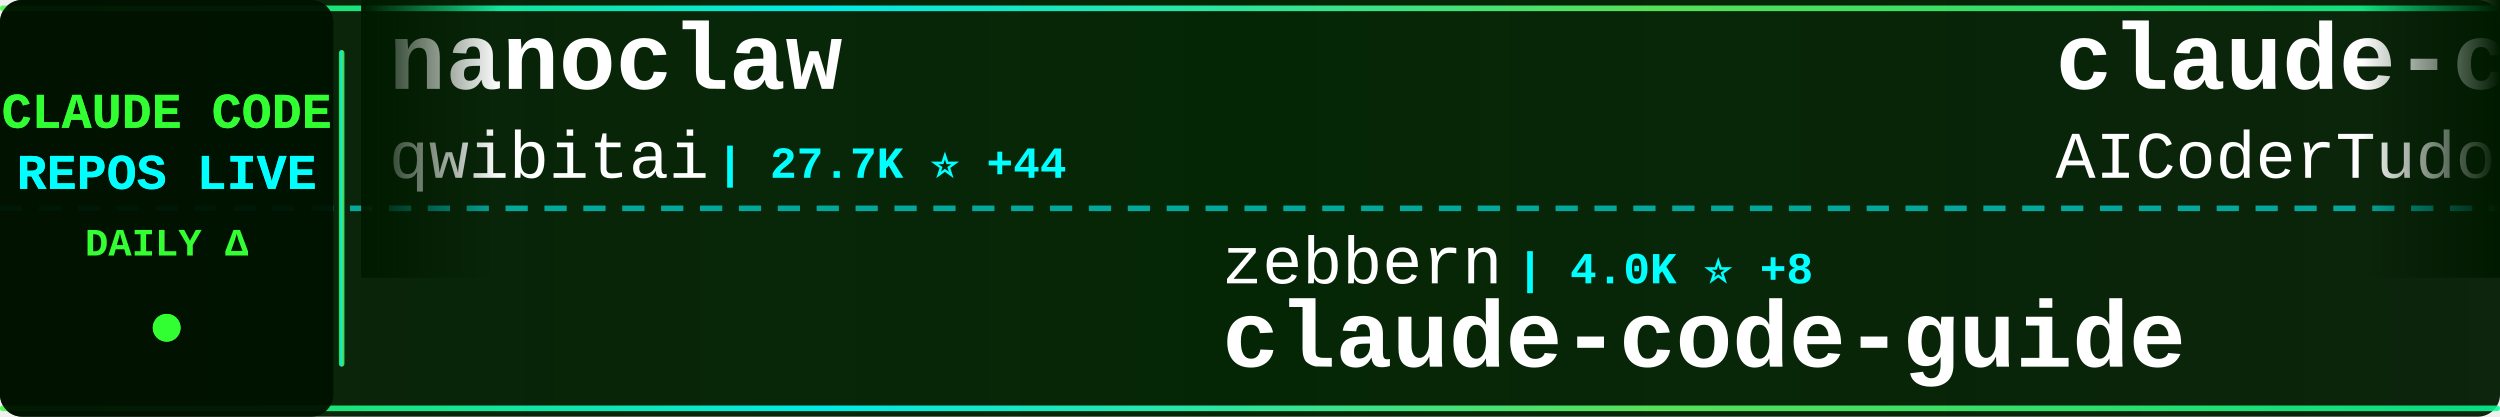
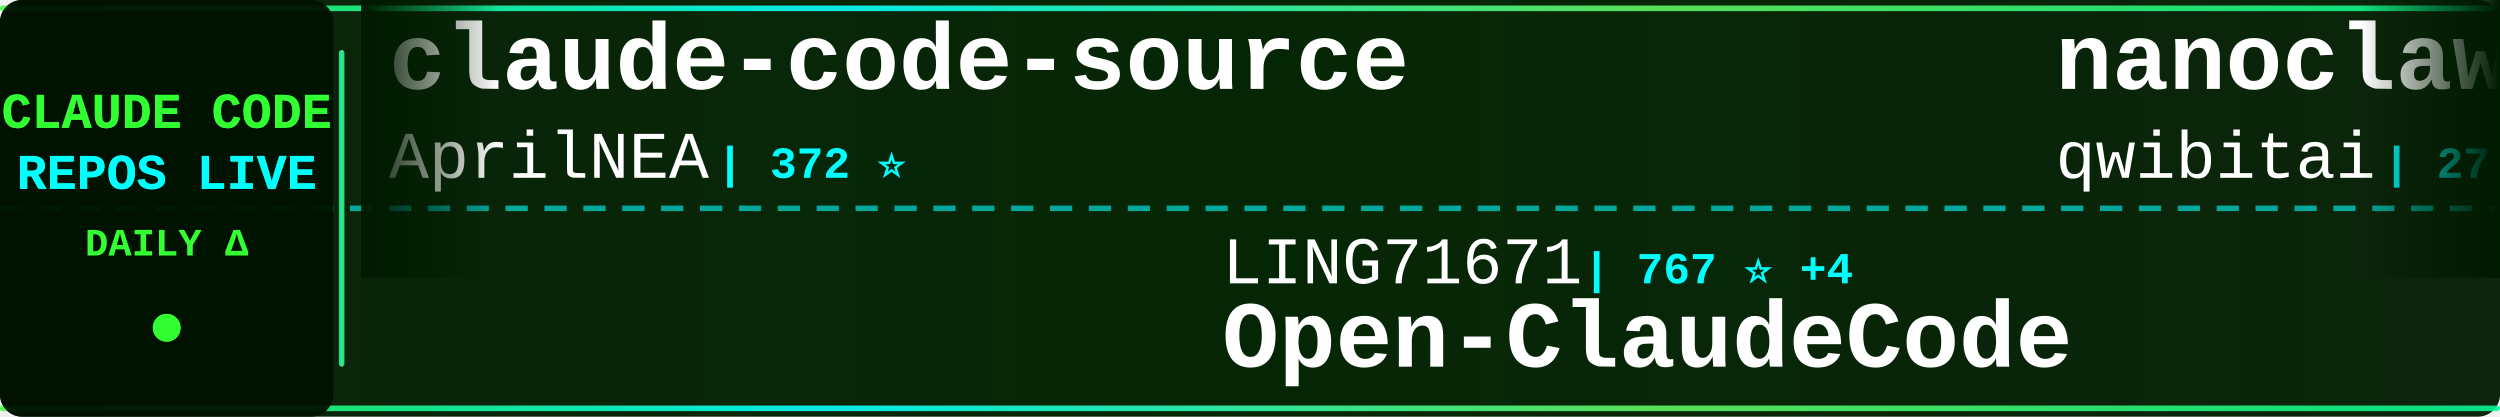
<svg xmlns="http://www.w3.org/2000/svg" width="900" height="150">
  <defs>
    <linearGradient id="tickerBg" x1="0%" y1="0%" x2="100%" y2="0%">
      <stop offset="0%" style="stop-color:#001a00;stop-opacity:0.95" />
      <stop offset="50%" style="stop-color:#002200;stop-opacity:0.98" />
      <stop offset="100%" style="stop-color:#001a00;stop-opacity:0.95" />
    </linearGradient>
    <linearGradient id="borderGrad" x1="0%" y1="0%" x2="100%" y2="0%">
      <stop offset="0%" style="stop-color:#33ff33;stop-opacity:0.85">
        <animate attributeName="stop-opacity" values="0.85;1;0.85" dur="2s" repeatCount="indefinite" />
      </stop>
      <stop offset="33%" style="stop-color:#00ffff;stop-opacity:0.9">
        <animate attributeName="stop-opacity" values="0.9;1;0.9" dur="2.2s" repeatCount="indefinite" />
      </stop>
      <stop offset="66%" style="stop-color:#66ff66;stop-opacity:0.85">
        <animate attributeName="stop-opacity" values="0.85;1;0.85" dur="1.8s" repeatCount="indefinite" />
      </stop>
      <stop offset="100%" style="stop-color:#00ff99;stop-opacity:0.85">
        <animate attributeName="stop-opacity" values="0.85;1;0.85" dur="2s" repeatCount="indefinite" />
      </stop>
    </linearGradient>
    <filter id="textGlow">
      <feGaussianBlur stdDeviation="0.1" result="coloredBlur" />
      <feMerge>
        <feMergeNode in="coloredBlur" />
        <feMergeNode in="SourceGraphic" />
      </feMerge>
    </filter>
    <filter id="metricGlow">
      <feGaussianBlur stdDeviation="0.2" result="coloredBlur" />
      <feMerge>
        <feMergeNode in="coloredBlur" />
        <feMergeNode in="SourceGraphic" />
      </feMerge>
    </filter>
    <linearGradient id="leftFade" x1="0%" y1="0%" x2="100%" y2="0%">
      <stop offset="0%" style="stop-color:#001a00;stop-opacity:1" />
      <stop offset="100%" style="stop-color:#001a00;stop-opacity:0" />
    </linearGradient>
    <linearGradient id="rightFade" x1="0%" y1="0%" x2="100%" y2="0%">
      <stop offset="0%" style="stop-color:#001a00;stop-opacity:0" />
      <stop offset="100%" style="stop-color:#001a00;stop-opacity:1" />
    </linearGradient>
  </defs>
  <rect width="900" height="150" fill="url(#tickerBg)" rx="8" />
  <rect x="0" y="2" width="900" height="2" fill="url(#borderGrad)" rx="1" />
  <rect x="0" y="146" width="900" height="2" fill="url(#borderGrad)" rx="1" />
  <line x1="0" y1="75" x2="900" y2="75" stroke="#00ffff" stroke-width="2" stroke-dasharray="8 6" opacity="0.6" />
  <rect x="0" y="0" width="120" height="150" fill="#001100" opacity="0.95" rx="8" />
  <text x="60" y="46" font-family="'Courier New', monospace" font-size="18" font-weight="bold" fill="#33ff33" text-anchor="middle" filter="url(#textGlow)">
    CLAUDE CODE
  </text>
  <text x="60" y="68" font-family="'Courier New', monospace" font-size="18" font-weight="bold" fill="#00ffff" text-anchor="middle" filter="url(#textGlow)">
    REPOS LIVE
  </text>
  <text x="60" y="92" font-family="'Courier New', monospace" font-size="14" font-weight="bold" fill="#33ff33" text-anchor="middle">
    DAILY Δ
  </text>
  <circle cx="60" cy="118" r="5" fill="#33ff33" filter="url(#metricGlow)">
    <animate attributeName="r" values="4;6;4" dur="1.5s" repeatCount="indefinite" />
    <animate attributeName="opacity" values="0.6;1;0.6" dur="1.5s" repeatCount="indefinite" />
  </circle>
  <rect x="122" y="18" width="2" height="114" fill="url(#borderGrad)" rx="1" />
  <clipPath id="tickerClip">
    <rect x="130" y="0" width="770" height="150" />
  </clipPath>
  <g clip-path="url(#tickerClip)">
    <g id="tickerItems">
      <animateTransform attributeName="transform" attributeType="XML" type="translate" from="0 0" to="-3000 0" dur="54s" repeatCount="indefinite" />
      <g transform="translate(0, 0)">
+         <text x="140" y="32" font-family="'Courier New', monospace" font-size="34" font-weight="bold" fill="#ffffff">claude-code-source</text>
+         <text x="140" y="64" font-family="'Courier New', monospace" font-size="24" font-weight="normal" fill="#ffffff" opacity="1.0">AprilNEA</text>
+         <text x="258" y="64" font-family="'Courier New', monospace" font-size="16" font-weight="bold" fill="#00ffff"> | 372 ⭐</text>
+       </g>
+       <g transform="translate(300, 0)">
+         <text x="140" y="102" font-family="'Courier New', monospace" font-size="24" font-weight="normal" fill="#ffffff" opacity="1.0">LING71671</text>
+         <text x="270" y="102" font-family="'Courier New', monospace" font-size="16" font-weight="bold" fill="#00ffff"> | 767 ⭐ +4</text>
+         <text x="140" y="132" font-family="'Courier New', monospace" font-size="34" font-weight="bold" fill="#ffffff">Open-ClaudeCode</text>
+       </g>
+       <g transform="translate(600, 0)">
        <text x="140" y="32" font-family="'Courier New', monospace" font-size="34" font-weight="bold" fill="#ffffff">nanoclaw</text>
        <text x="140" y="64" font-family="'Courier New', monospace" font-size="24" font-weight="normal" fill="#ffffff" opacity="1.0">qwibitai</text>
-         <text x="258" y="64" font-family="'Courier New', monospace" font-size="16" font-weight="bold" fill="#00ffff"> | 27.7K ⭐ +44</text>
-       </g>
-       <g transform="translate(300, 0)">
-         <text x="140" y="102" font-family="'Courier New', monospace" font-size="24" font-weight="normal" fill="#ffffff" opacity="1.0">zebbern</text>
-         <text x="246" y="102" font-family="'Courier New', monospace" font-size="16" font-weight="bold" fill="#00ffff"> | 4.0K ⭐ +8</text>
-         <text x="140" y="132" font-family="'Courier New', monospace" font-size="34" font-weight="bold" fill="#ffffff">claude-code-guide</text>
-       </g>
-       <g transform="translate(600, 0)">
-         <text x="140" y="32" font-family="'Courier New', monospace" font-size="34" font-weight="bold" fill="#ffffff">claude-code-tudou</text>
-         <text x="140" y="64" font-family="'Courier New', monospace" font-size="24" font-weight="normal" fill="#ffffff" opacity="1.0">AICoderTudou</text>
-         <text x="306" y="64" font-family="'Courier New', monospace" font-size="16" font-weight="bold" fill="#00ffff"> | 493 ⭐ +2</text>
+         <text x="258" y="64" font-family="'Courier New', monospace" font-size="16" font-weight="bold" fill="#00ffff"> | 27.7K ⭐ +45</text>
      </g>
      <g transform="translate(900, 0)">
-         <text x="140" y="102" font-family="'Courier New', monospace" font-size="24" font-weight="normal" fill="#ffffff" opacity="1.0">snarktank</text>
-         <text x="270" y="102" font-family="'Courier New', monospace" font-size="16" font-weight="bold" fill="#00ffff"> | 17.6K ⭐ +83</text>
-         <text x="140" y="132" font-family="'Courier New', monospace" font-size="34" font-weight="bold" fill="#ffffff">ralph</text>
+         <text x="140" y="102" font-family="'Courier New', monospace" font-size="24" font-weight="normal" fill="#ffffff" opacity="1.0">carlvellotti</text>
+         <text x="306" y="102" font-family="'Courier New', monospace" font-size="16" font-weight="bold" fill="#00ffff"> | 1.9K ⭐ +6</text>
+         <text x="140" y="132" font-family="'Courier New', monospace" font-size="34" font-weight="bold" fill="#ffffff">claude-code-pm-course</text>
      </g>
      <g transform="translate(1200, 0)">
-         <text x="140" y="32" font-family="'Courier New', monospace" font-size="34" font-weight="bold" fill="#ffffff">claude-code-settings</text>
-         <text x="140" y="64" font-family="'Courier New', monospace" font-size="24" font-weight="normal" fill="#ffffff" opacity="1.0">feiskyer</text>
-         <text x="258" y="64" font-family="'Courier New', monospace" font-size="16" font-weight="bold" fill="#00ffff"> | 1.5K ⭐ +2</text>
+         <text x="140" y="32" font-family="'Courier New', monospace" font-size="34" font-weight="bold" fill="#ffffff">claude-code-source</text>
+         <text x="140" y="64" font-family="'Courier New', monospace" font-size="24" font-weight="normal" fill="#ffffff" opacity="1.0">hangsman</text>
+         <text x="258" y="64" font-family="'Courier New', monospace" font-size="16" font-weight="bold" fill="#00ffff"> | 757 ⭐</text>
      </g>
      <g transform="translate(1500, 0)">
-         <text x="140" y="102" font-family="'Courier New', monospace" font-size="24" font-weight="normal" fill="#ffffff" opacity="1.0">zstmfhy</text>
-         <text x="246" y="102" font-family="'Courier New', monospace" font-size="16" font-weight="bold" fill="#00ffff"> | 191 ⭐</text>
-         <text x="140" y="132" font-family="'Courier New', monospace" font-size="34" font-weight="bold" fill="#ffffff">Claude-code</text>
+         <text x="140" y="102" font-family="'Courier New', monospace" font-size="24" font-weight="normal" fill="#ffffff" opacity="1.0">sickn33</text>
+         <text x="246" y="102" font-family="'Courier New', monospace" font-size="16" font-weight="bold" fill="#00ffff"> | 34.6K ⭐ +229</text>
+         <text x="140" y="132" font-family="'Courier New', monospace" font-size="34" font-weight="bold" fill="#ffffff">antigravity-awesome-skil...</text>
      </g>
      <g transform="translate(1800, 0)">
-         <text x="140" y="32" font-family="'Courier New', monospace" font-size="34" font-weight="bold" fill="#ffffff">oh-my-claudecode</text>
-         <text x="140" y="64" font-family="'Courier New', monospace" font-size="24" font-weight="normal" fill="#ffffff" opacity="1.0">Yeachan-Heo</text>
-         <text x="294" y="64" font-family="'Courier New', monospace" font-size="16" font-weight="bold" fill="#00ffff"> | 30.7K ⭐ +236</text>
+         <text x="140" y="32" font-family="'Courier New', monospace" font-size="34" font-weight="bold" fill="#ffffff">claude-code-from-source</text>
+         <text x="140" y="64" font-family="'Courier New', monospace" font-size="24" font-weight="normal" fill="#ffffff" opacity="1.0">alejandrobalderas</text>
+         <text x="366" y="64" font-family="'Courier New', monospace" font-size="16" font-weight="bold" fill="#00ffff"> | 1.7K ⭐ +16</text>
      </g>
      <g transform="translate(2100, 0)">
-         <text x="140" y="102" font-family="'Courier New', monospace" font-size="24" font-weight="normal" fill="#ffffff" opacity="1.0">huangserva</text>
-         <text x="282" y="102" font-family="'Courier New', monospace" font-size="16" font-weight="bold" fill="#00ffff"> | 559 ⭐ +2</text>
-         <text x="140" y="132" font-family="'Courier New', monospace" font-size="34" font-weight="bold" fill="#ffffff">claude-code-cli</text>
+         <text x="140" y="102" font-family="'Courier New', monospace" font-size="24" font-weight="normal" fill="#ffffff" opacity="1.0">VoltAgent</text>
+         <text x="270" y="102" font-family="'Courier New', monospace" font-size="16" font-weight="bold" fill="#00ffff"> | 18.0K ⭐ +88</text>
+         <text x="140" y="132" font-family="'Courier New', monospace" font-size="34" font-weight="bold" fill="#ffffff">awesome-claude-code-suba...</text>
      </g>
      <g transform="translate(2400, 0)">
-         <text x="140" y="32" font-family="'Courier New', monospace" font-size="34" font-weight="bold" fill="#ffffff">ralph-claude-code</text>
-         <text x="140" y="64" font-family="'Courier New', monospace" font-size="24" font-weight="normal" fill="#ffffff" opacity="1.0">frankbria</text>
-         <text x="270" y="64" font-family="'Courier New', monospace" font-size="16" font-weight="bold" fill="#00ffff"> | 8.8K ⭐ +18</text>
+         <text x="140" y="32" font-family="'Courier New', monospace" font-size="34" font-weight="bold" fill="#ffffff">Claude-Code-x-OpenClaw-G...</text>
+         <text x="140" y="64" font-family="'Courier New', monospace" font-size="24" font-weight="normal" fill="#ffffff" opacity="1.0">KimYx0207</text>
+         <text x="270" y="64" font-family="'Courier New', monospace" font-size="16" font-weight="bold" fill="#00ffff"> | 3.4K ⭐ +26</text>
      </g>
      <g transform="translate(2700, 0)">
-         <text x="140" y="102" font-family="'Courier New', monospace" font-size="24" font-weight="normal" fill="#ffffff" opacity="1.0">anthropics</text>
-         <text x="282" y="102" font-family="'Courier New', monospace" font-size="16" font-weight="bold" fill="#00ffff"> | 798 ⭐ +1</text>
-         <text x="140" y="132" font-family="'Courier New', monospace" font-size="34" font-weight="bold" fill="#ffffff">claude-code-base-action</text>
+         <text x="140" y="102" font-family="'Courier New', monospace" font-size="24" font-weight="normal" fill="#ffffff" opacity="1.0">luongnv89</text>
+         <text x="270" y="102" font-family="'Courier New', monospace" font-size="16" font-weight="bold" fill="#00ffff"> | 28.2K ⭐ +185</text>
+         <text x="140" y="132" font-family="'Courier New', monospace" font-size="34" font-weight="bold" fill="#ffffff">claude-howto</text>
      </g>
      <g transform="translate(3000, 0)">
+         <text x="140" y="32" font-family="'Courier New', monospace" font-size="34" font-weight="bold" fill="#ffffff">claude-code-source</text>
+         <text x="140" y="64" font-family="'Courier New', monospace" font-size="24" font-weight="normal" fill="#ffffff" opacity="1.0">AprilNEA</text>
+         <text x="258" y="64" font-family="'Courier New', monospace" font-size="16" font-weight="bold" fill="#00ffff"> | 372 ⭐</text>
+       </g>
+       <g transform="translate(3300, 0)">
+         <text x="140" y="102" font-family="'Courier New', monospace" font-size="24" font-weight="normal" fill="#ffffff" opacity="1.0">LING71671</text>
+         <text x="270" y="102" font-family="'Courier New', monospace" font-size="16" font-weight="bold" fill="#00ffff"> | 767 ⭐ +4</text>
+         <text x="140" y="132" font-family="'Courier New', monospace" font-size="34" font-weight="bold" fill="#ffffff">Open-ClaudeCode</text>
+       </g>
+       <g transform="translate(3600, 0)">
        <text x="140" y="32" font-family="'Courier New', monospace" font-size="34" font-weight="bold" fill="#ffffff">nanoclaw</text>
        <text x="140" y="64" font-family="'Courier New', monospace" font-size="24" font-weight="normal" fill="#ffffff" opacity="1.0">qwibitai</text>
-         <text x="258" y="64" font-family="'Courier New', monospace" font-size="16" font-weight="bold" fill="#00ffff"> | 27.7K ⭐ +44</text>
-       </g>
-       <g transform="translate(3300, 0)">
-         <text x="140" y="102" font-family="'Courier New', monospace" font-size="24" font-weight="normal" fill="#ffffff" opacity="1.0">zebbern</text>
-         <text x="246" y="102" font-family="'Courier New', monospace" font-size="16" font-weight="bold" fill="#00ffff"> | 4.0K ⭐ +8</text>
-         <text x="140" y="132" font-family="'Courier New', monospace" font-size="34" font-weight="bold" fill="#ffffff">claude-code-guide</text>
-       </g>
-       <g transform="translate(3600, 0)">
-         <text x="140" y="32" font-family="'Courier New', monospace" font-size="34" font-weight="bold" fill="#ffffff">claude-code-tudou</text>
-         <text x="140" y="64" font-family="'Courier New', monospace" font-size="24" font-weight="normal" fill="#ffffff" opacity="1.0">AICoderTudou</text>
-         <text x="306" y="64" font-family="'Courier New', monospace" font-size="16" font-weight="bold" fill="#00ffff"> | 493 ⭐ +2</text>
+         <text x="258" y="64" font-family="'Courier New', monospace" font-size="16" font-weight="bold" fill="#00ffff"> | 27.7K ⭐ +45</text>
      </g>
      <g transform="translate(3900, 0)">
-         <text x="140" y="102" font-family="'Courier New', monospace" font-size="24" font-weight="normal" fill="#ffffff" opacity="1.0">snarktank</text>
-         <text x="270" y="102" font-family="'Courier New', monospace" font-size="16" font-weight="bold" fill="#00ffff"> | 17.6K ⭐ +83</text>
-         <text x="140" y="132" font-family="'Courier New', monospace" font-size="34" font-weight="bold" fill="#ffffff">ralph</text>
+         <text x="140" y="102" font-family="'Courier New', monospace" font-size="24" font-weight="normal" fill="#ffffff" opacity="1.0">carlvellotti</text>
+         <text x="306" y="102" font-family="'Courier New', monospace" font-size="16" font-weight="bold" fill="#00ffff"> | 1.9K ⭐ +6</text>
+         <text x="140" y="132" font-family="'Courier New', monospace" font-size="34" font-weight="bold" fill="#ffffff">claude-code-pm-course</text>
      </g>
    </g>
  </g>
  <rect x="130" y="0" width="50" height="100" fill="url(#leftFade)" />
  <rect x="850" y="0" width="50" height="100" fill="url(#rightFade)" />
</svg>
